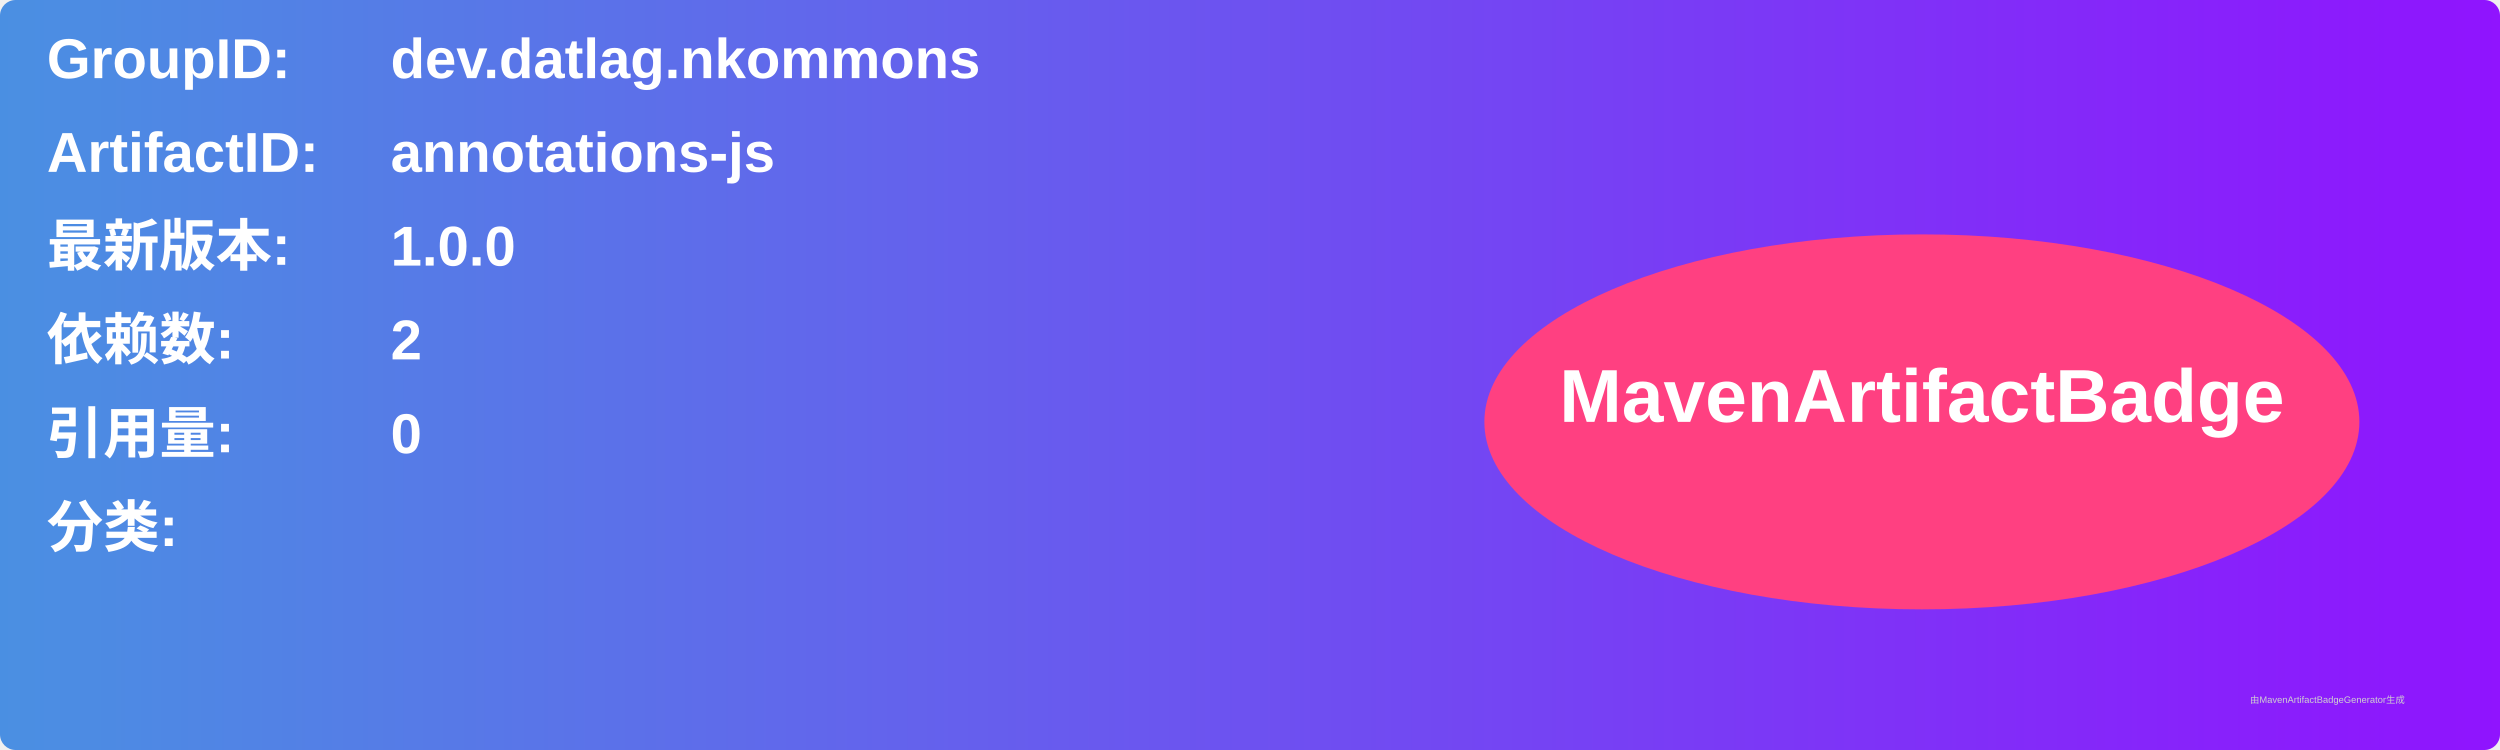
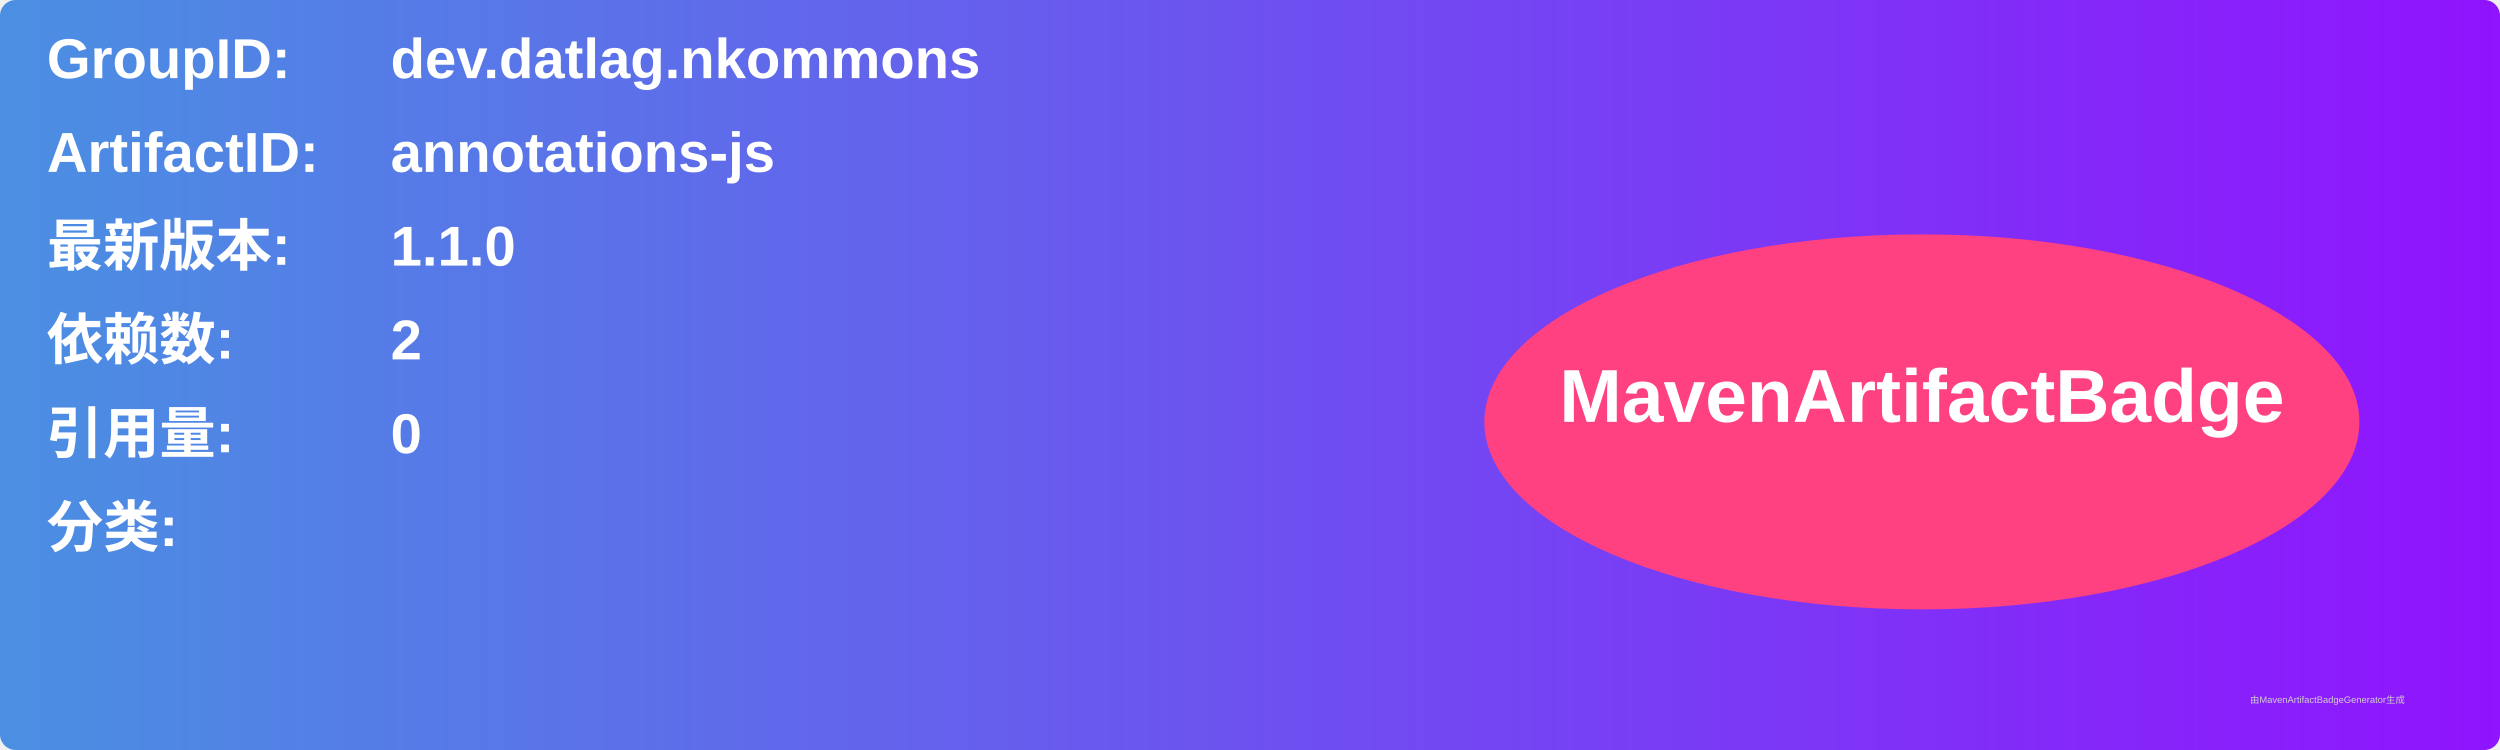
<svg xmlns="http://www.w3.org/2000/svg" width="800" height="240" viewBox="0 0 800 240">
  <linearGradient id="grad" x1="0%" y1="0%" x2="100%" y2="0%">
    <stop offset="0%" stop-color="#4a90e2" />
    <stop offset="100%" stop-color="#9013fe" />
  </linearGradient>
  <rect width="100%" height="100%" rx="5" ry="5" fill="url(#grad)" />
  <g transform="translate(15, 15)">
    <text x="0" y="10" font-family="Arial" font-size="18" fill="white" font-weight="bold" width="260">GroupID:</text>
    <text x="110" y="10" font-family="Arial" font-size="18" fill="white" font-weight="bold" width="460">dev.datlag.nkommons</text>
    <text x="0" y="40" font-family="Arial" font-size="18" fill="white" font-weight="bold" width="260">ArtifactID:</text>
    <text x="110" y="40" font-family="Arial" font-size="18" fill="white" font-weight="bold" width="460">annotations-js</text>
    <text x="0" y="70" font-family="Arial" font-size="18" fill="white" font-weight="bold">最新版本:</text>
    <text x="110" y="70" font-family="Arial" font-size="18" fill="white" font-weight="bold">
-       <tspan font-weight="bold">1.0.0</tspan>
+       <tspan font-weight="bold">1.1.0</tspan>
    </text>
    <text x="0" y="100" font-family="Arial" font-size="18" fill="white" font-weight="bold">依赖数: </text>
    <text x="110" y="100" font-family="Arial" font-size="18" fill="white">
      <tspan font-weight="bold">2</tspan>
    </text>
    <text x="0" y="130" font-family="Arial" font-size="18" fill="white" font-weight="bold">引用量: </text>
    <text x="110" y="130" font-family="Arial" font-size="18" fill="white">
      <tspan font-weight="bold">0</tspan>
    </text>
    <text x="0" y="160" font-family="Arial" font-size="18" fill="white" font-weight="bold">分类:</text>
    <text x="10" y="190" font-family="Arial" font-size="10" fill="white">
      <tspan font-weight="bold" />
    </text>
    <ellipse cx="600" cy="120" rx="140" ry="60" fill="#ff4081" />
    <text x="600" y="120" text-anchor="middle" font-family="Arial" font-size="24" fill="white" font-weight="bold">MavenArtifactBadge</text>
  </g>
  <text x="720" y="225" font-family="Arial" font-size="3" fill="#d0d0d0">由MavenArtifactBadgeGenerator生成</text>
</svg>
